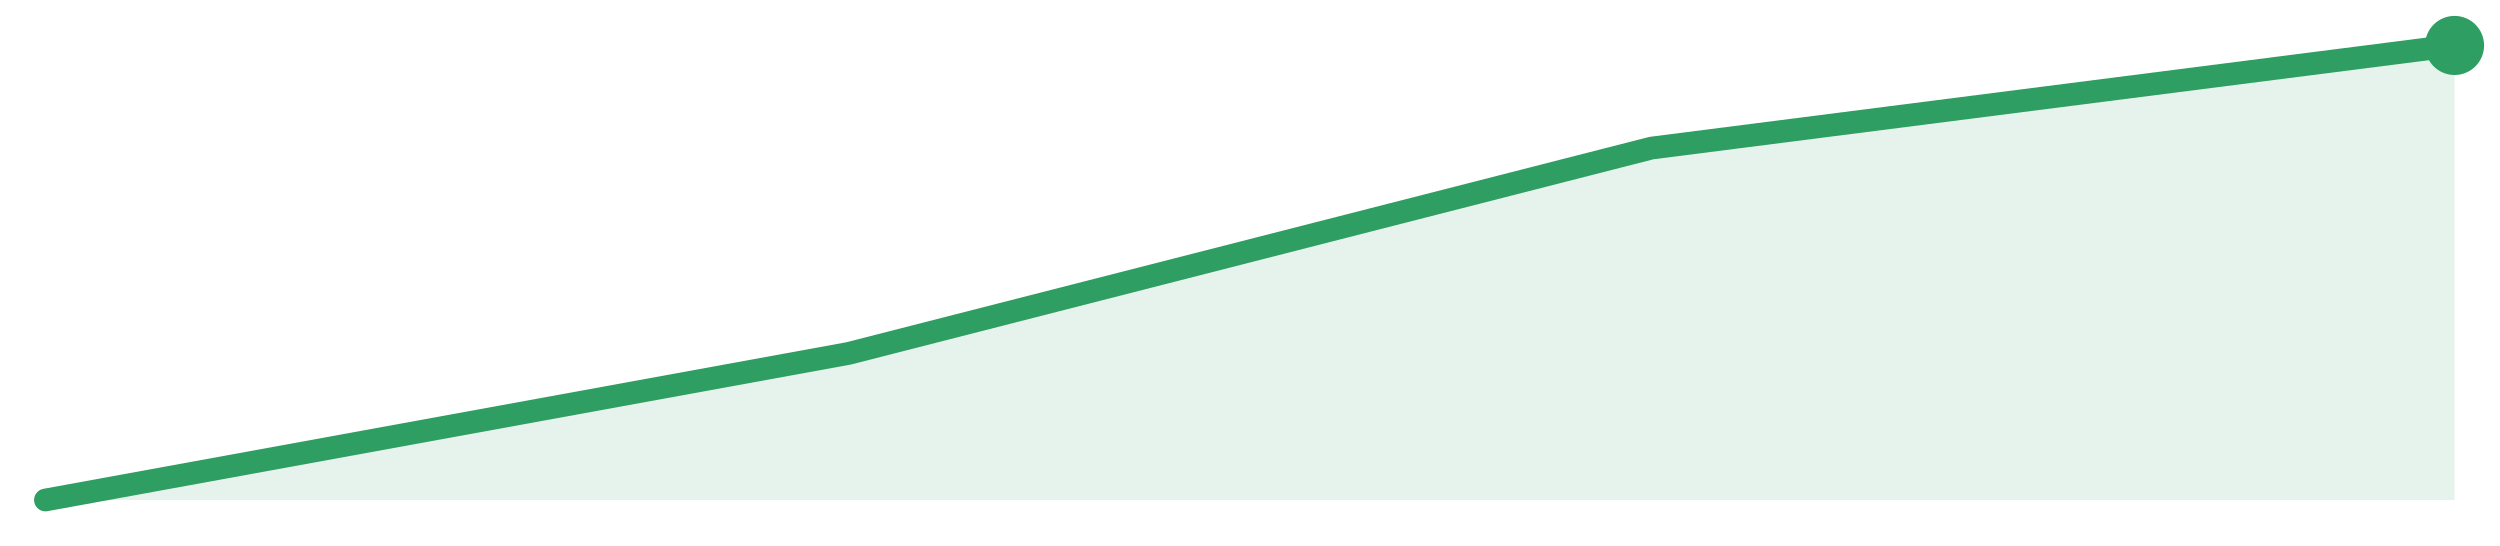
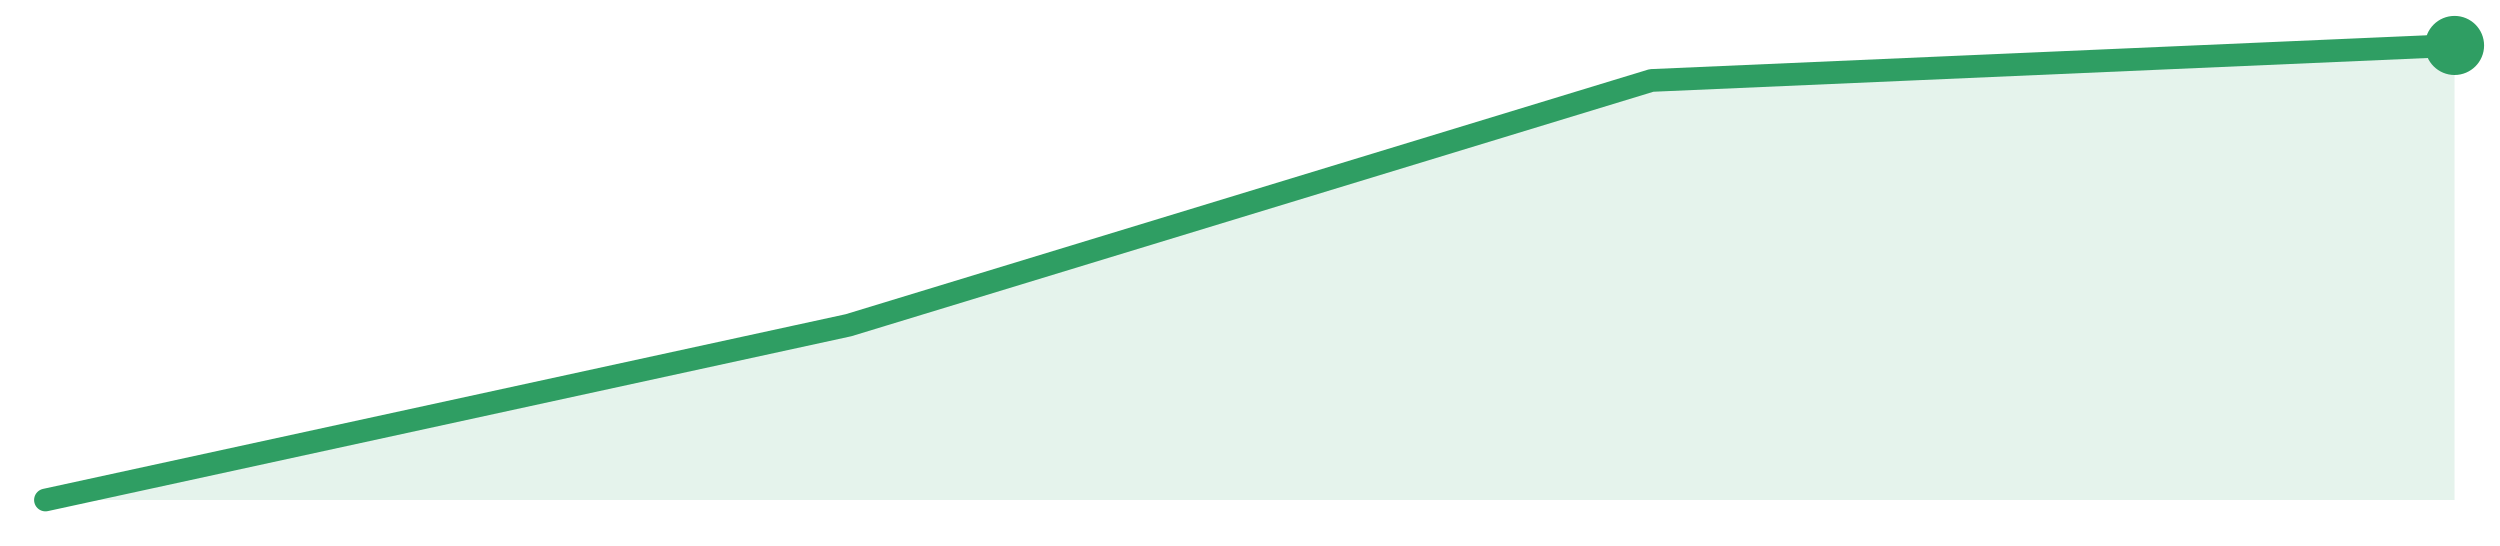
<svg xmlns="http://www.w3.org/2000/svg" width="220" height="48" viewBox="0 0 220 48" role="img" aria-label="trend">
-   <path d="M4.0,44.0 L4.0,44.0 L74.67,31.1 L145.33,13.03 L216.0,4.0 L216.0,44.0 Z" fill="#2f9e631f" />
-   <path d="M4.0,44.0 L74.67,31.1 L145.33,13.03 L216.0,4.0" fill="none" stroke="#2f9e63" stroke-width="2" stroke-linejoin="round" stroke-linecap="round" />
+   <path d="M4.0,44.0 L4.0,44.0 L74.67,28.62 L145.33,7.08 L216.0,4.0 L216.0,44.0 Z" fill="#2f9e631f" />
+   <path d="M4.0,44.0 L74.67,28.62 L145.33,7.08 L216.0,4.0" fill="none" stroke="#2f9e63" stroke-width="2" stroke-linejoin="round" stroke-linecap="round" />
  <circle cx="216.0" cy="4.0" r="2.6" fill="#2f9e63" />
</svg>
